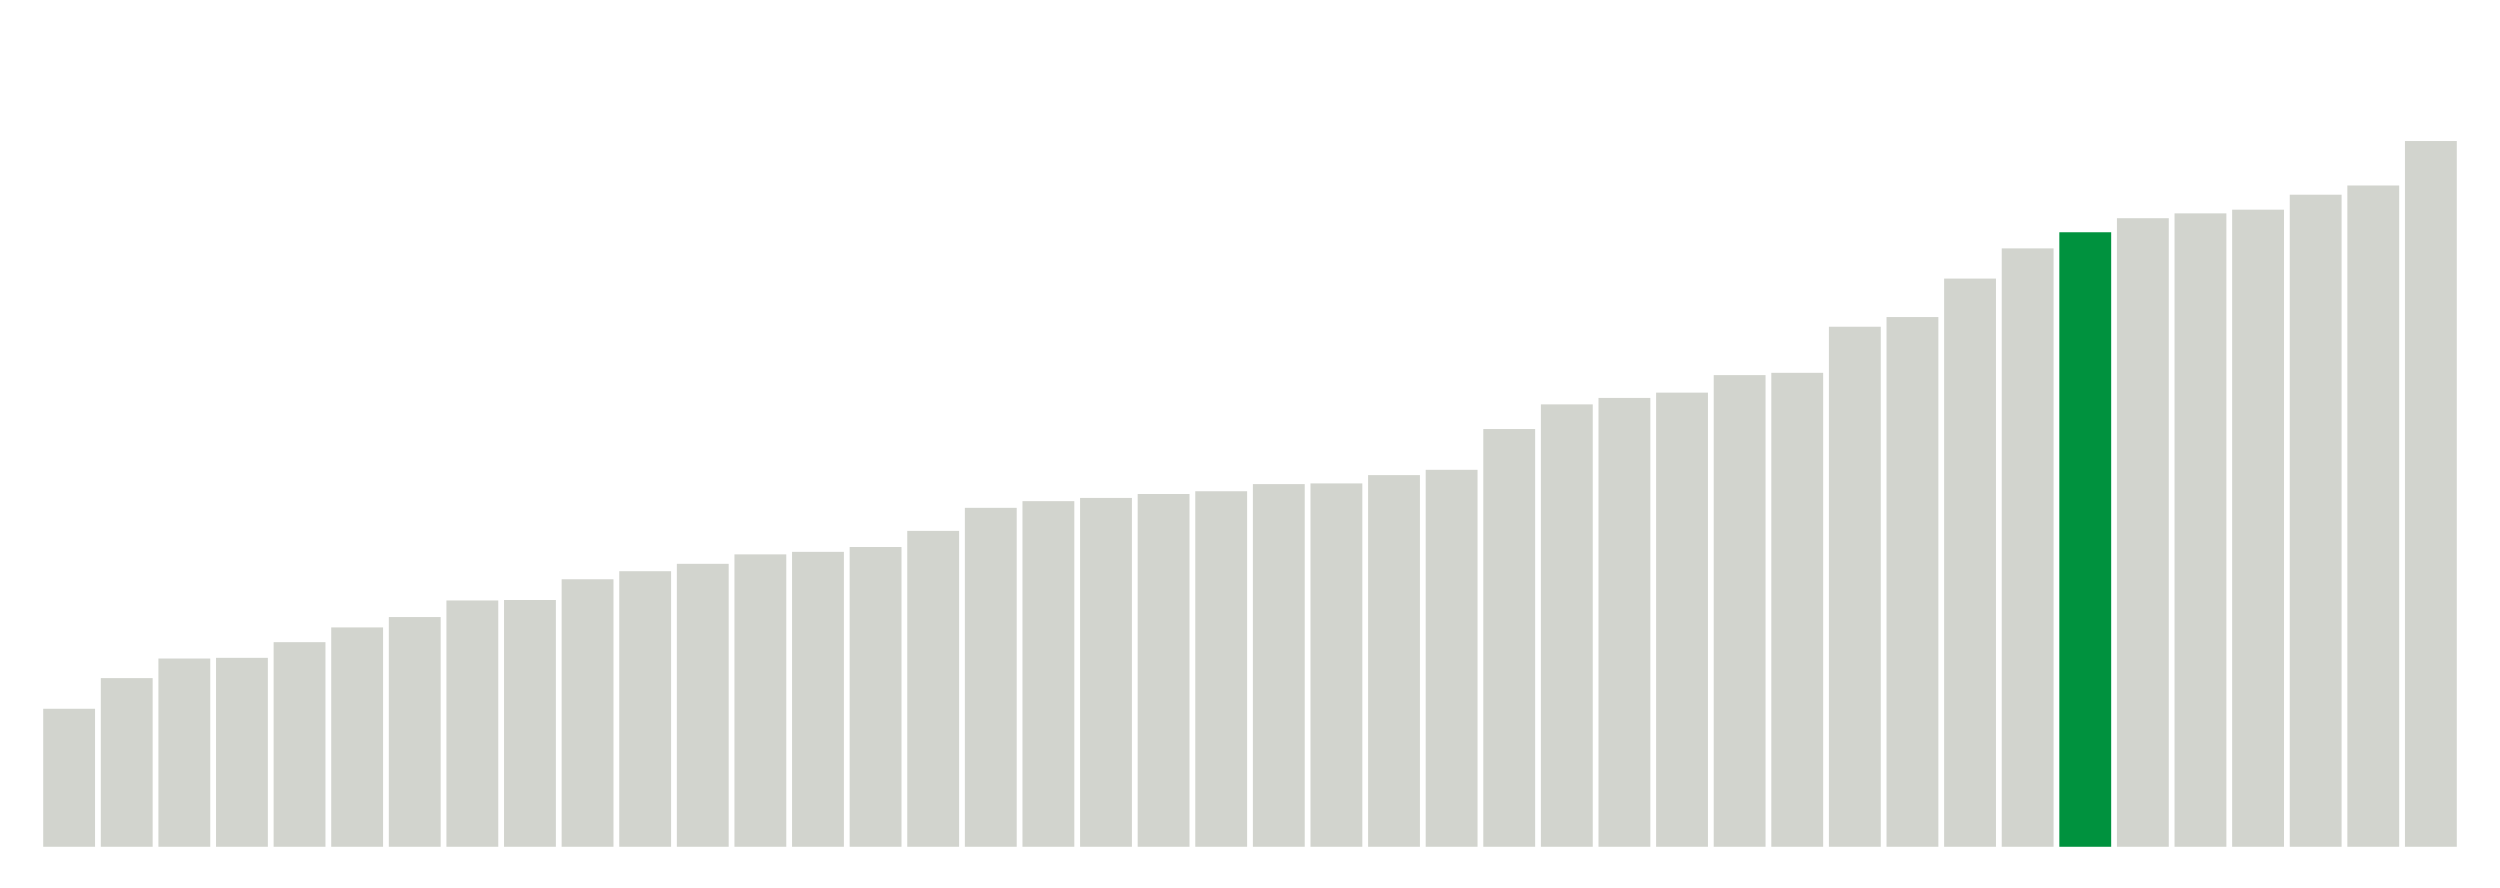
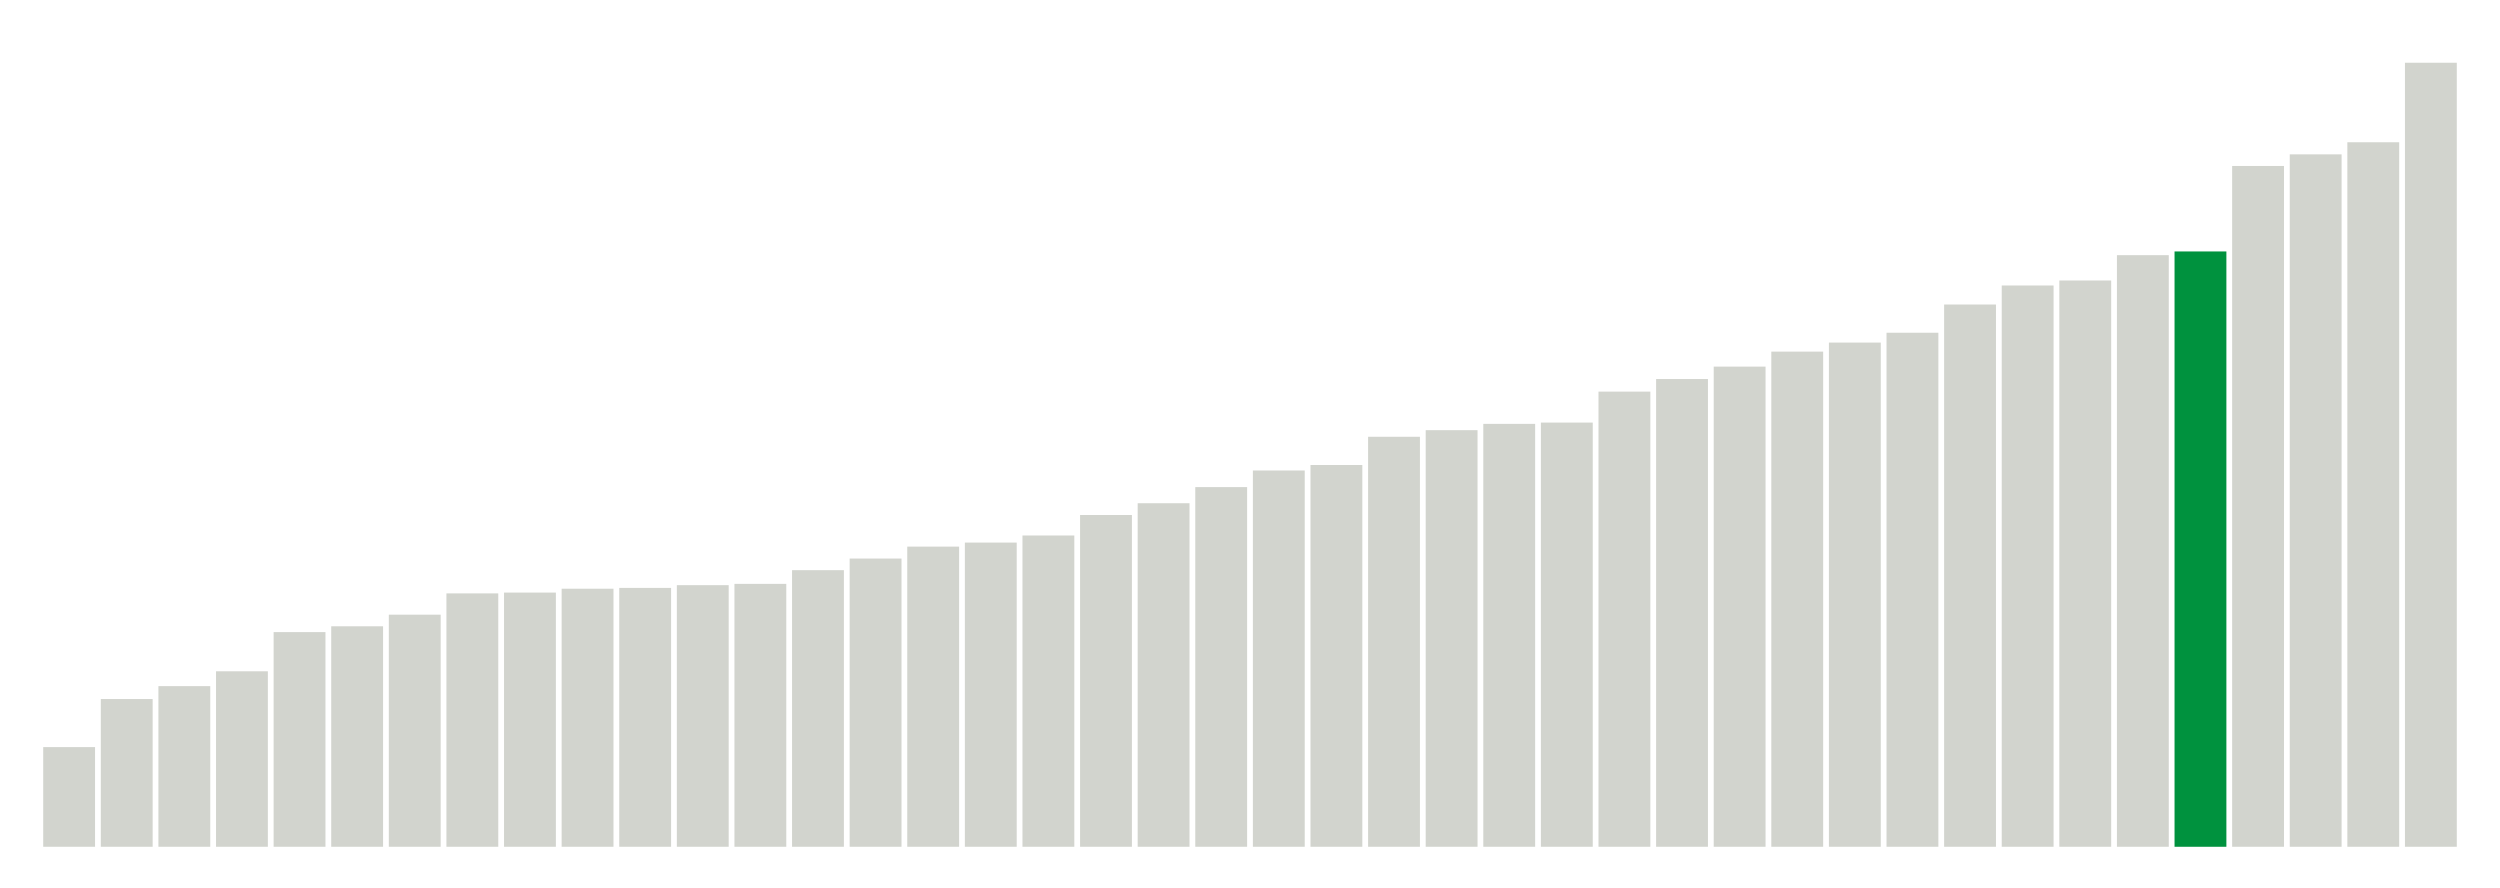
<svg xmlns="http://www.w3.org/2000/svg" version="1.1" class="marks" width="310" height="110">
  <g fill="none" stroke-miterlimit="10" transform="translate(5,5)">
    <g class="mark-group role-frame root" role="graphics-object" aria-roledescription="group mark container">
      <g transform="translate(0,0)">
        <path class="background" aria-hidden="true" d="M0,0h300v100h-300Z" stroke="#ddd" stroke-width="0" />
        <g>
          <g class="mark-rect role-mark marks" role="graphics-object" aria-roledescription="rect mark container">
-             <path aria-label="neighborhood: Greenwich Village - SoHo; unmodified_data_value_geo_entity: 59.9" role="graphics-symbol" aria-roledescription="bar" d="M0.357,82.886h6.429v17.114h-6.429Z" fill="#D2D4CE" />
-             <path aria-label="neighborhood: Lower Manhattan; unmodified_data_value_geo_entity: 73.2" role="graphics-symbol" aria-roledescription="bar" d="M7.5,79.086h6.429v20.914h-6.429Z" fill="#D2D4CE" />
-             <path aria-label="neighborhood: Bayside - Little Neck; unmodified_data_value_geo_entity: 81.7" role="graphics-symbol" aria-roledescription="bar" d="M14.643,76.657h6.429v23.343h-6.429Z" fill="#D2D4CE" />
-             <path aria-label="neighborhood: Upper East Side; unmodified_data_value_geo_entity: 82" role="graphics-symbol" aria-roledescription="bar" d="M21.786,76.571h6.429v23.429h-6.429Z" fill="#D2D4CE" />
-             <path aria-label="neighborhood: Ridgewood - Forest Hills; unmodified_data_value_geo_entity: 88.8" role="graphics-symbol" aria-roledescription="bar" d="M28.929,74.629h6.429v25.371h-6.429Z" fill="#D2D4CE" />
-             <path aria-label="neighborhood: Chelsea - Clinton; unmodified_data_value_geo_entity: 95.2" role="graphics-symbol" aria-roledescription="bar" d="M36.071,72.8h6.429v27.2h-6.429Z" fill="#D2D4CE" />
-             <path aria-label="neighborhood: Southeast Queens; unmodified_data_value_geo_entity: 99.7" role="graphics-symbol" aria-roledescription="bar" d="M43.214,71.514h6.429v28.486h-6.429Z" fill="#D2D4CE" />
-             <path aria-label="neighborhood: West Queens; unmodified_data_value_geo_entity: 106.9" role="graphics-symbol" aria-roledescription="bar" d="M50.357,69.457h6.429v30.543h-6.429Z" fill="#D2D4CE" />
-             <path aria-label="neighborhood: Upper West Side; unmodified_data_value_geo_entity: 107.1" role="graphics-symbol" aria-roledescription="bar" d="M57.5,69.4h6.429v30.6h-6.429Z" fill="#D2D4CE" />
-             <path aria-label="neighborhood: Flushing - Clearview; unmodified_data_value_geo_entity: 116.1" role="graphics-symbol" aria-roledescription="bar" d="M64.643,66.829h6.429v33.171h-6.429Z" fill="#D2D4CE" />
-             <path aria-label="neighborhood: Gramercy Park - Murray Hill; unmodified_data_value_geo_entity: 119.6" role="graphics-symbol" aria-roledescription="bar" d="M71.786,65.829h6.429v34.171h-6.429Z" fill="#D2D4CE" />
-             <path aria-label="neighborhood: Fresh Meadows; unmodified_data_value_geo_entity: 122.8" role="graphics-symbol" aria-roledescription="bar" d="M78.929,64.914h6.429v35.086h-6.429Z" fill="#D2D4CE" />
-             <path aria-label="neighborhood: Borough Park; unmodified_data_value_geo_entity: 126.9" role="graphics-symbol" aria-roledescription="bar" d="M86.071,63.743h6.429v36.257h-6.429Z" fill="#D2D4CE" />
-             <path aria-label="neighborhood: Downtown - Heights - Slope; unmodified_data_value_geo_entity: 128" role="graphics-symbol" aria-roledescription="bar" d="M93.214,63.429h6.429v36.571h-6.429Z" fill="#D2D4CE" />
-             <path aria-label="neighborhood: Washington Heights; unmodified_data_value_geo_entity: 130.1" role="graphics-symbol" aria-roledescription="bar" d="M100.357,62.829h6.429v37.171h-6.429Z" fill="#D2D4CE" />
-             <path aria-label="neighborhood: Southwest Queens; unmodified_data_value_geo_entity: 137.1" role="graphics-symbol" aria-roledescription="bar" d="M107.5,60.829h6.429v39.171h-6.429Z" fill="#D2D4CE" />
-             <path aria-label="neighborhood: Long Island City - Astoria; unmodified_data_value_geo_entity: 147.1" role="graphics-symbol" aria-roledescription="bar" d="M114.643,57.971h6.429v42.029h-6.429Z" fill="#D2D4CE" />
-             <path aria-label="neighborhood: Bensonhurst - Bay Ridge; unmodified_data_value_geo_entity: 150" role="graphics-symbol" aria-roledescription="bar" d="M121.786,57.143h6.429v42.857h-6.429Z" fill="#D2D4CE" />
-             <path aria-label="neighborhood: Greenpoint; unmodified_data_value_geo_entity: 151.4" role="graphics-symbol" aria-roledescription="bar" d="M128.929,56.743h6.429v43.257h-6.429Z" fill="#D2D4CE" />
-             <path aria-label="neighborhood: Willowbrook; unmodified_data_value_geo_entity: 153.1" role="graphics-symbol" aria-roledescription="bar" d="M136.071,56.257h6.429v43.743h-6.429Z" fill="#D2D4CE" />
-             <path aria-label="neighborhood: Union Square - Lower East Side; unmodified_data_value_geo_entity: 154.3" role="graphics-symbol" aria-roledescription="bar" d="M143.214,55.914h6.429v44.086h-6.429Z" fill="#D2D4CE" />
-             <path aria-label="neighborhood: South Beach - Tottenville; unmodified_data_value_geo_entity: 157.4" role="graphics-symbol" aria-roledescription="bar" d="M150.357,55.029h6.429v44.971h-6.429Z" fill="#D2D4CE" />
-             <path aria-label="neighborhood: Sunset Park; unmodified_data_value_geo_entity: 157.7" role="graphics-symbol" aria-roledescription="bar" d="M157.5,54.943h6.429v45.057h-6.429Z" fill="#D2D4CE" />
-             <path aria-label="neighborhood: Coney Island - Sheepshead Bay; unmodified_data_value_geo_entity: 161.3" role="graphics-symbol" aria-roledescription="bar" d="M164.643,53.914h6.429v46.086h-6.429Z" fill="#D2D4CE" />
-             <path aria-label="neighborhood: Jamaica; unmodified_data_value_geo_entity: 163.6" role="graphics-symbol" aria-roledescription="bar" d="M171.786,53.257h6.429v46.743h-6.429Z" fill="#D2D4CE" />
-             <path aria-label="neighborhood: Kingsbridge - Riverdale; unmodified_data_value_geo_entity: 181.3" role="graphics-symbol" aria-roledescription="bar" d="M178.929,48.2h6.429v51.8h-6.429Z" fill="#D2D4CE" />
-             <path aria-label="neighborhood: East Flatbush - Flatbush; unmodified_data_value_geo_entity: 192" role="graphics-symbol" aria-roledescription="bar" d="M186.071,45.143h6.429v54.857h-6.429Z" fill="#D2D4CE" />
-             <path aria-label="neighborhood: Canarsie - Flatlands; unmodified_data_value_geo_entity: 194.8" role="graphics-symbol" aria-roledescription="bar" d="M193.214,44.343h6.429v55.657h-6.429Z" fill="#D2D4CE" />
-             <path aria-label="neighborhood: Northeast Bronx; unmodified_data_value_geo_entity: 197.1" role="graphics-symbol" aria-roledescription="bar" d="M200.357,43.686h6.429v56.314h-6.429Z" fill="#D2D4CE" />
-             <path aria-label="neighborhood: Pelham - Throgs Neck; unmodified_data_value_geo_entity: 204.7" role="graphics-symbol" aria-roledescription="bar" d="M207.5,41.514h6.429v58.486h-6.429Z" fill="#D2D4CE" />
-             <path aria-label="neighborhood: Williamsburg - Bushwick; unmodified_data_value_geo_entity: 205.7" role="graphics-symbol" aria-roledescription="bar" d="M214.643,41.229h6.429v58.771h-6.429Z" fill="#D2D4CE" />
-             <path aria-label="neighborhood: Central Harlem - Morningside Heights; unmodified_data_value_geo_entity: 225.7" role="graphics-symbol" aria-roledescription="bar" d="M221.786,35.514h6.429v64.486h-6.429Z" fill="#D2D4CE" />
-             <path aria-label="neighborhood: Stapleton - St. George; unmodified_data_value_geo_entity: 229.9" role="graphics-symbol" aria-roledescription="bar" d="M228.929,34.314h6.429v65.686h-6.429Z" fill="#D2D4CE" />
-             <path aria-label="neighborhood: Fordham - Bronx Pk; unmodified_data_value_geo_entity: 246.6" role="graphics-symbol" aria-roledescription="bar" d="M236.071,29.543h6.429v70.457h-6.429Z" fill="#D2D4CE" />
-             <path aria-label="neighborhood: Crotona -Tremont; unmodified_data_value_geo_entity: 259.7" role="graphics-symbol" aria-roledescription="bar" d="M243.214,25.8h6.429v74.2h-6.429Z" fill="#D2D4CE" />
-             <path aria-label="neighborhood: Bedford Stuyvesant - Crown Heights; unmodified_data_value_geo_entity: 266.7" role="graphics-symbol" aria-roledescription="bar" d="M250.357,23.8h6.429v76.2h-6.429Z" fill="#00923E" />
-             <path aria-label="neighborhood: Rockaways; unmodified_data_value_geo_entity: 272.8" role="graphics-symbol" aria-roledescription="bar" d="M257.5,22.057h6.429v77.943h-6.429Z" fill="#D2D4CE" />
-             <path aria-label="neighborhood: East New York; unmodified_data_value_geo_entity: 274.9" role="graphics-symbol" aria-roledescription="bar" d="M264.643,21.457h6.429v78.543h-6.429Z" fill="#D2D4CE" />
-             <path aria-label="neighborhood: Port Richmond; unmodified_data_value_geo_entity: 276.5" role="graphics-symbol" aria-roledescription="bar" d="M271.786,21h6.429v79h-6.429Z" fill="#D2D4CE" />
-             <path aria-label="neighborhood: High Bridge - Morrisania; unmodified_data_value_geo_entity: 283" role="graphics-symbol" aria-roledescription="bar" d="M278.929,19.143h6.429v80.857h-6.429Z" fill="#D2D4CE" />
-             <path aria-label="neighborhood: East Harlem; unmodified_data_value_geo_entity: 287" role="graphics-symbol" aria-roledescription="bar" d="M286.071,18h6.429v82h-6.429Z" fill="#D2D4CE" />
-             <path aria-label="neighborhood: Hunts Point - Mott Haven; unmodified_data_value_geo_entity: 306.3" role="graphics-symbol" aria-roledescription="bar" d="M293.214,12.486h6.429v87.514h-6.429Z" fill="#D2D4CE" />
+             <path aria-label="neighborhood: Greenwich Village - SoHo; unmodified_data_value_geo_entity: 61.8" role="graphics-symbol" aria-roledescription="bar" d="M0.357,87.64h6.429v12.36h-6.429Z" fill="#D2D4CE" />
+             <path aria-label="neighborhood: Upper East Side; unmodified_data_value_geo_entity: 91.6" role="graphics-symbol" aria-roledescription="bar" d="M7.5,81.68h6.429v18.32h-6.429Z" fill="#D2D4CE" />
+             <path aria-label="neighborhood: Gramercy Park - Murray Hill; unmodified_data_value_geo_entity: 99.6" role="graphics-symbol" aria-roledescription="bar" d="M14.643,80.08h6.429v19.92h-6.429Z" fill="#D2D4CE" />
+             <path aria-label="neighborhood: Bayside - Little Neck; unmodified_data_value_geo_entity: 108.8" role="graphics-symbol" aria-roledescription="bar" d="M21.786,78.24h6.429v21.76h-6.429Z" fill="#D2D4CE" />
+             <path aria-label="neighborhood: Lower Manhattan; unmodified_data_value_geo_entity: 133.1" role="graphics-symbol" aria-roledescription="bar" d="M28.929,73.38h6.429v26.62h-6.429Z" fill="#D2D4CE" />
+             <path aria-label="neighborhood: Upper West Side; unmodified_data_value_geo_entity: 136.7" role="graphics-symbol" aria-roledescription="bar" d="M36.071,72.66h6.429v27.34h-6.429Z" fill="#D2D4CE" />
+             <path aria-label="neighborhood: Chelsea - Clinton; unmodified_data_value_geo_entity: 143.9" role="graphics-symbol" aria-roledescription="bar" d="M43.214,71.22h6.429v28.78h-6.429Z" fill="#D2D4CE" />
+             <path aria-label="neighborhood: Willowbrook; unmodified_data_value_geo_entity: 157.1" role="graphics-symbol" aria-roledescription="bar" d="M50.357,68.58h6.429v31.42h-6.429Z" fill="#D2D4CE" />
+             <path aria-label="neighborhood: Fresh Meadows; unmodified_data_value_geo_entity: 157.6" role="graphics-symbol" aria-roledescription="bar" d="M57.5,68.48h6.429v31.52h-6.429Z" fill="#D2D4CE" />
+             <path aria-label="neighborhood: Ridgewood - Forest Hills; unmodified_data_value_geo_entity: 160" role="graphics-symbol" aria-roledescription="bar" d="M64.643,68h6.429v32h-6.429Z" fill="#D2D4CE" />
+             <path aria-label="neighborhood: Greenpoint; unmodified_data_value_geo_entity: 160.5" role="graphics-symbol" aria-roledescription="bar" d="M71.786,67.9h6.429v32.1h-6.429Z" fill="#D2D4CE" />
+             <path aria-label="neighborhood: Southeast Queens; unmodified_data_value_geo_entity: 162.2" role="graphics-symbol" aria-roledescription="bar" d="M78.929,67.56h6.429v32.44h-6.429Z" fill="#D2D4CE" />
+             <path aria-label="neighborhood: Downtown - Heights - Slope; unmodified_data_value_geo_entity: 163" role="graphics-symbol" aria-roledescription="bar" d="M86.071,67.4h6.429v32.6h-6.429Z" fill="#D2D4CE" />
+             <path aria-label="neighborhood: Flushing - Clearview; unmodified_data_value_geo_entity: 171.5" role="graphics-symbol" aria-roledescription="bar" d="M93.214,65.7h6.429v34.3h-6.429Z" fill="#D2D4CE" />
+             <path aria-label="neighborhood: Union Square - Lower East Side; unmodified_data_value_geo_entity: 178.7" role="graphics-symbol" aria-roledescription="bar" d="M100.357,64.26h6.429v35.74h-6.429Z" fill="#D2D4CE" />
+             <path aria-label="neighborhood: Borough Park; unmodified_data_value_geo_entity: 186.1" role="graphics-symbol" aria-roledescription="bar" d="M107.5,62.78h6.429v37.22h-6.429Z" fill="#D2D4CE" />
+             <path aria-label="neighborhood: South Beach - Tottenville; unmodified_data_value_geo_entity: 188.6" role="graphics-symbol" aria-roledescription="bar" d="M114.643,62.28h6.429v37.72h-6.429Z" fill="#D2D4CE" />
+             <path aria-label="neighborhood: Bensonhurst - Bay Ridge; unmodified_data_value_geo_entity: 193" role="graphics-symbol" aria-roledescription="bar" d="M121.786,61.4h6.429v38.6h-6.429Z" fill="#D2D4CE" />
+             <path aria-label="neighborhood: Washington Heights; unmodified_data_value_geo_entity: 205.7" role="graphics-symbol" aria-roledescription="bar" d="M128.929,58.86h6.429v41.14h-6.429Z" fill="#D2D4CE" />
+             <path aria-label="neighborhood: Long Island City - Astoria; unmodified_data_value_geo_entity: 213" role="graphics-symbol" aria-roledescription="bar" d="M136.071,57.4h6.429v42.6h-6.429Z" fill="#D2D4CE" />
+             <path aria-label="neighborhood: Coney Island - Sheepshead Bay; unmodified_data_value_geo_entity: 223" role="graphics-symbol" aria-roledescription="bar" d="M143.214,55.4h6.429v44.6h-6.429Z" fill="#D2D4CE" />
+             <path aria-label="neighborhood: Kingsbridge - Riverdale; unmodified_data_value_geo_entity: 233.3" role="graphics-symbol" aria-roledescription="bar" d="M150.357,53.34h6.429v46.66h-6.429Z" fill="#D2D4CE" />
+             <path aria-label="neighborhood: Southwest Queens; unmodified_data_value_geo_entity: 236.7" role="graphics-symbol" aria-roledescription="bar" d="M157.5,52.66h6.429v47.34h-6.429Z" fill="#D2D4CE" />
+             <path aria-label="neighborhood: Canarsie - Flatlands; unmodified_data_value_geo_entity: 254.2" role="graphics-symbol" aria-roledescription="bar" d="M164.643,49.16h6.429v50.84h-6.429Z" fill="#D2D4CE" />
+             <path aria-label="neighborhood: West Queens; unmodified_data_value_geo_entity: 258.3" role="graphics-symbol" aria-roledescription="bar" d="M171.786,48.34h6.429v51.66h-6.429Z" fill="#D2D4CE" />
+             <path aria-label="neighborhood: Jamaica; unmodified_data_value_geo_entity: 262.2" role="graphics-symbol" aria-roledescription="bar" d="M178.929,47.56h6.429v52.44h-6.429Z" fill="#D2D4CE" />
+             <path aria-label="neighborhood: Sunset Park; unmodified_data_value_geo_entity: 263" role="graphics-symbol" aria-roledescription="bar" d="M186.071,47.4h6.429v52.6h-6.429Z" fill="#D2D4CE" />
+             <path aria-label="neighborhood: East Flatbush - Flatbush; unmodified_data_value_geo_entity: 282.2" role="graphics-symbol" aria-roledescription="bar" d="M193.214,43.56h6.429v56.44h-6.429Z" fill="#D2D4CE" />
+             <path aria-label="neighborhood: Stapleton - St. George; unmodified_data_value_geo_entity: 290" role="graphics-symbol" aria-roledescription="bar" d="M200.357,42h6.429v58h-6.429Z" fill="#D2D4CE" />
+             <path aria-label="neighborhood: Northeast Bronx; unmodified_data_value_geo_entity: 297.7" role="graphics-symbol" aria-roledescription="bar" d="M207.5,40.46h6.429v59.54h-6.429Z" fill="#D2D4CE" />
+             <path aria-label="neighborhood: Williamsburg - Bushwick; unmodified_data_value_geo_entity: 307" role="graphics-symbol" aria-roledescription="bar" d="M214.643,38.6h6.429v61.4h-6.429Z" fill="#D2D4CE" />
+             <path aria-label="neighborhood: Central Harlem - Morningside Heights; unmodified_data_value_geo_entity: 312.6" role="graphics-symbol" aria-roledescription="bar" d="M221.786,37.48h6.429v62.52h-6.429Z" fill="#D2D4CE" />
+             <path aria-label="neighborhood: Pelham - Throgs Neck; unmodified_data_value_geo_entity: 318.7" role="graphics-symbol" aria-roledescription="bar" d="M228.929,36.26h6.429v63.74h-6.429Z" fill="#D2D4CE" />
+             <path aria-label="neighborhood: Fordham - Bronx Pk; unmodified_data_value_geo_entity: 336.2" role="graphics-symbol" aria-roledescription="bar" d="M236.071,32.76h6.429v67.24h-6.429Z" fill="#D2D4CE" />
+             <path aria-label="neighborhood: Port Richmond; unmodified_data_value_geo_entity: 348" role="graphics-symbol" aria-roledescription="bar" d="M243.214,30.4h6.429v69.6h-6.429Z" fill="#D2D4CE" />
+             <path aria-label="neighborhood: Rockaways; unmodified_data_value_geo_entity: 351.1" role="graphics-symbol" aria-roledescription="bar" d="M250.357,29.78h6.429v70.22h-6.429Z" fill="#D2D4CE" />
+             <path aria-label="neighborhood: East New York; unmodified_data_value_geo_entity: 366.8" role="graphics-symbol" aria-roledescription="bar" d="M257.5,26.64h6.429v73.36h-6.429Z" fill="#D2D4CE" />
+             <path aria-label="neighborhood: Bedford Stuyvesant - Crown Heights; unmodified_data_value_geo_entity: 369.1" role="graphics-symbol" aria-roledescription="bar" d="M264.643,26.18h6.429v73.82h-6.429Z" fill="#00923E" />
+             <path aria-label="neighborhood: East Harlem; unmodified_data_value_geo_entity: 422.1" role="graphics-symbol" aria-roledescription="bar" d="M271.786,15.58h6.429v84.42h-6.429Z" fill="#D2D4CE" />
+             <path aria-label="neighborhood: High Bridge - Morrisania; unmodified_data_value_geo_entity: 429.3" role="graphics-symbol" aria-roledescription="bar" d="M278.929,14.14h6.429v85.86h-6.429Z" fill="#D2D4CE" />
+             <path aria-label="neighborhood: Crotona -Tremont; unmodified_data_value_geo_entity: 436.8" role="graphics-symbol" aria-roledescription="bar" d="M286.071,12.64h6.429v87.36h-6.429Z" fill="#D2D4CE" />
+             <path aria-label="neighborhood: Hunts Point - Mott Haven; unmodified_data_value_geo_entity: 486.1" role="graphics-symbol" aria-roledescription="bar" d="M293.214,2.78h6.429v97.22h-6.429Z" fill="#D2D4CE" />
          </g>
        </g>
        <path class="foreground" aria-hidden="true" d="" display="none" />
      </g>
    </g>
  </g>
</svg>
